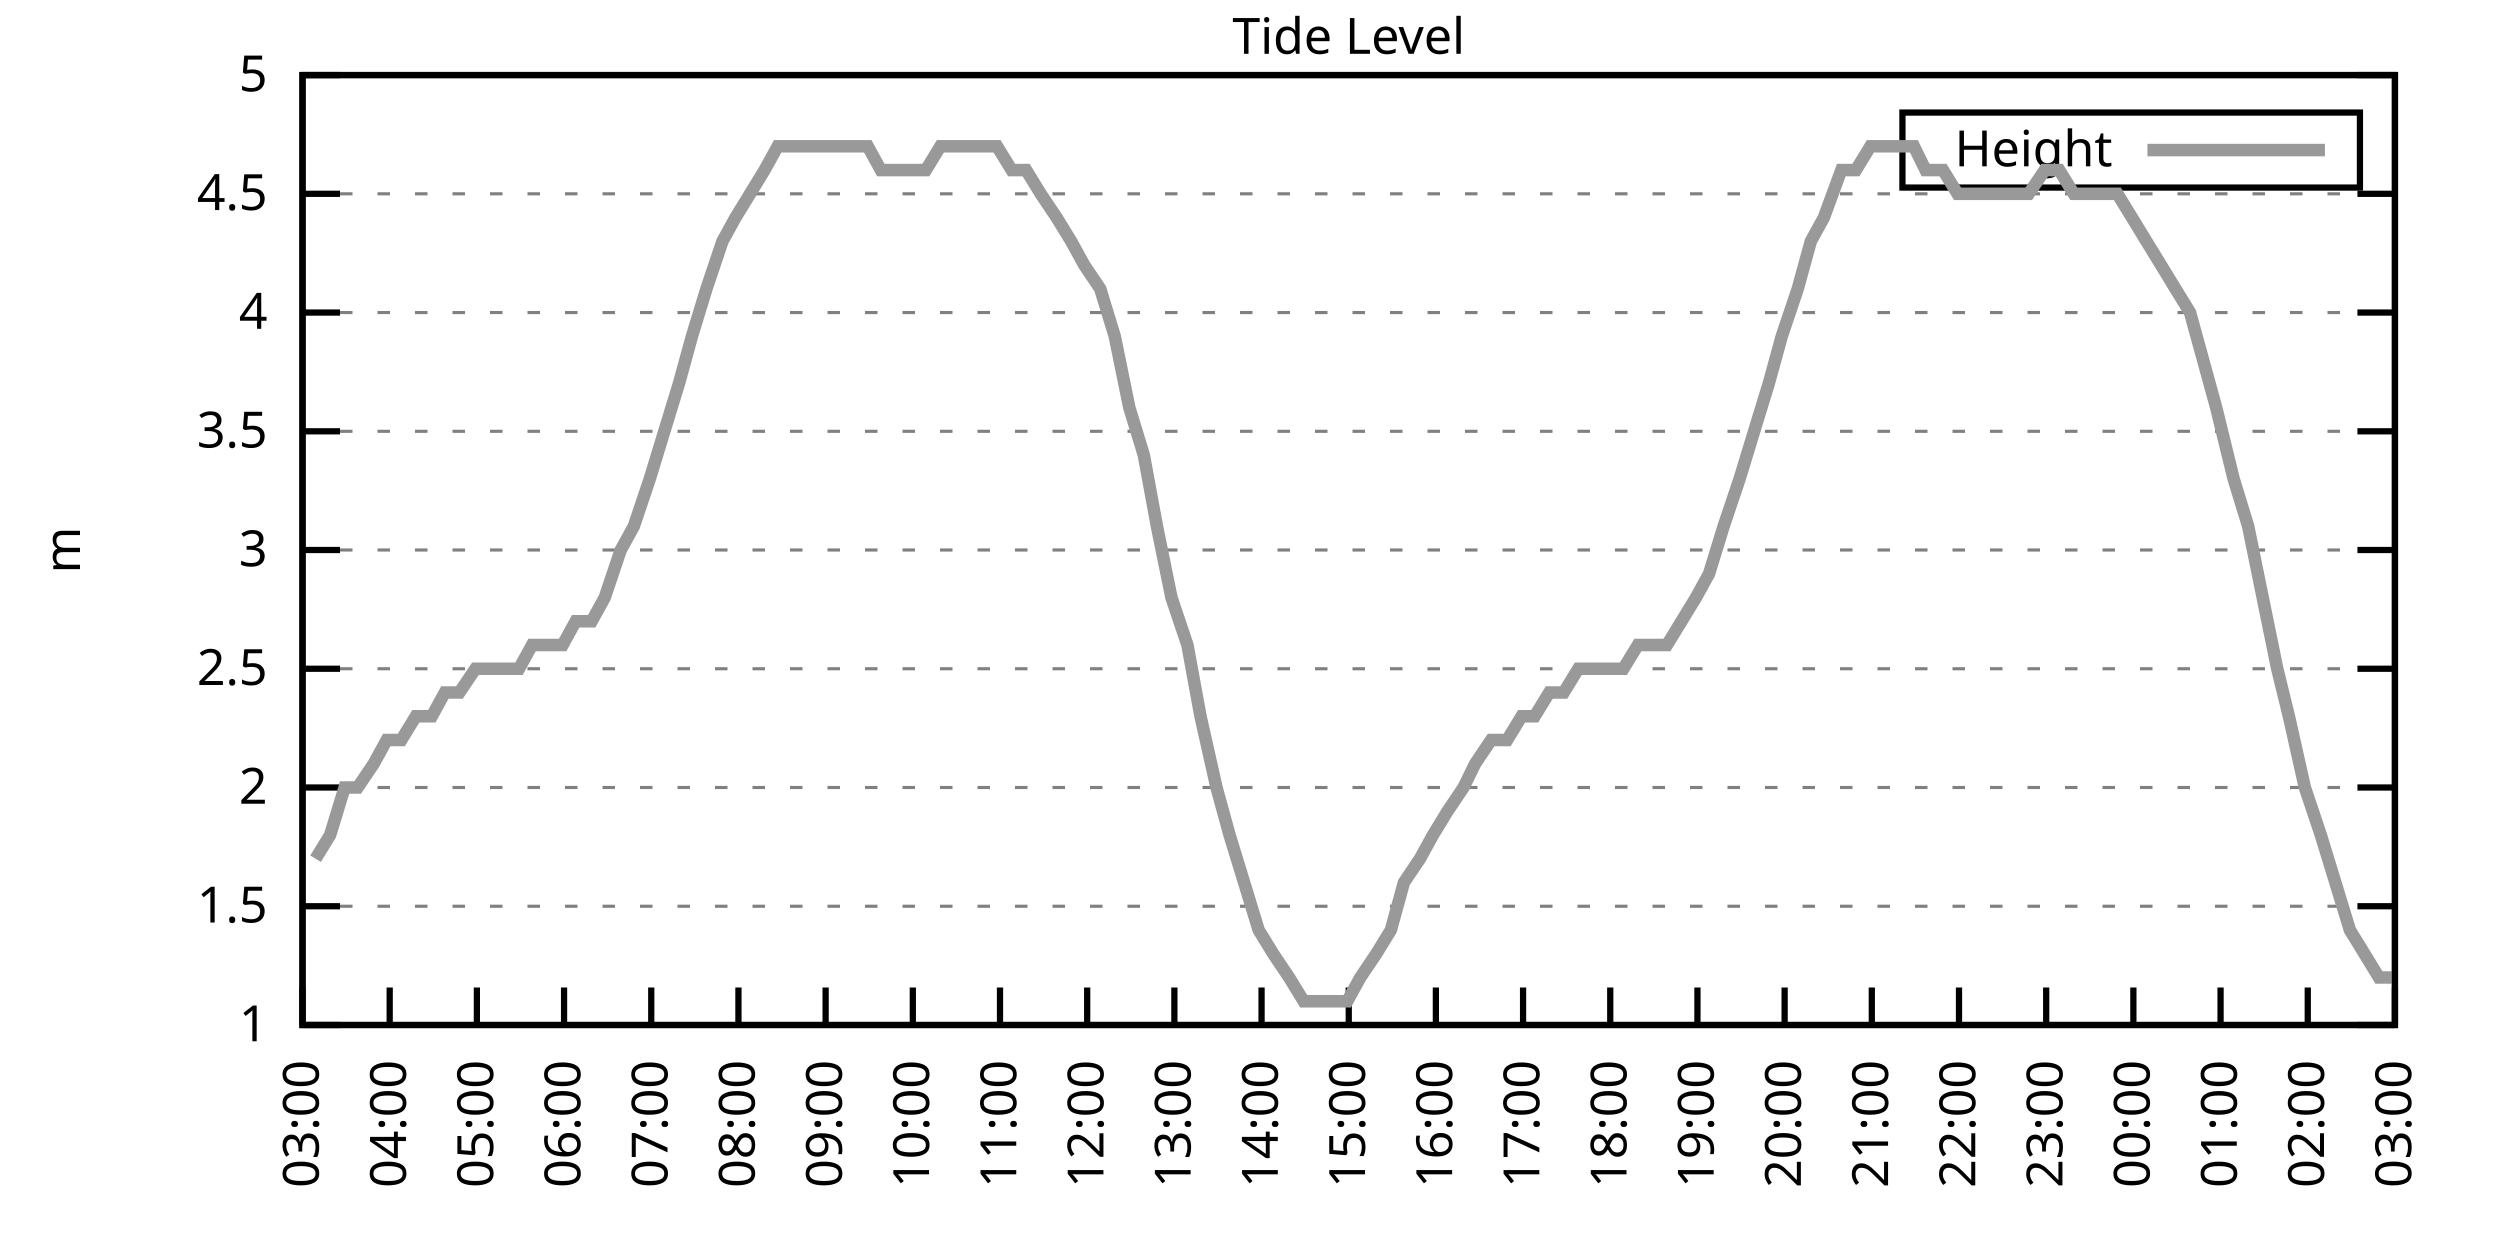
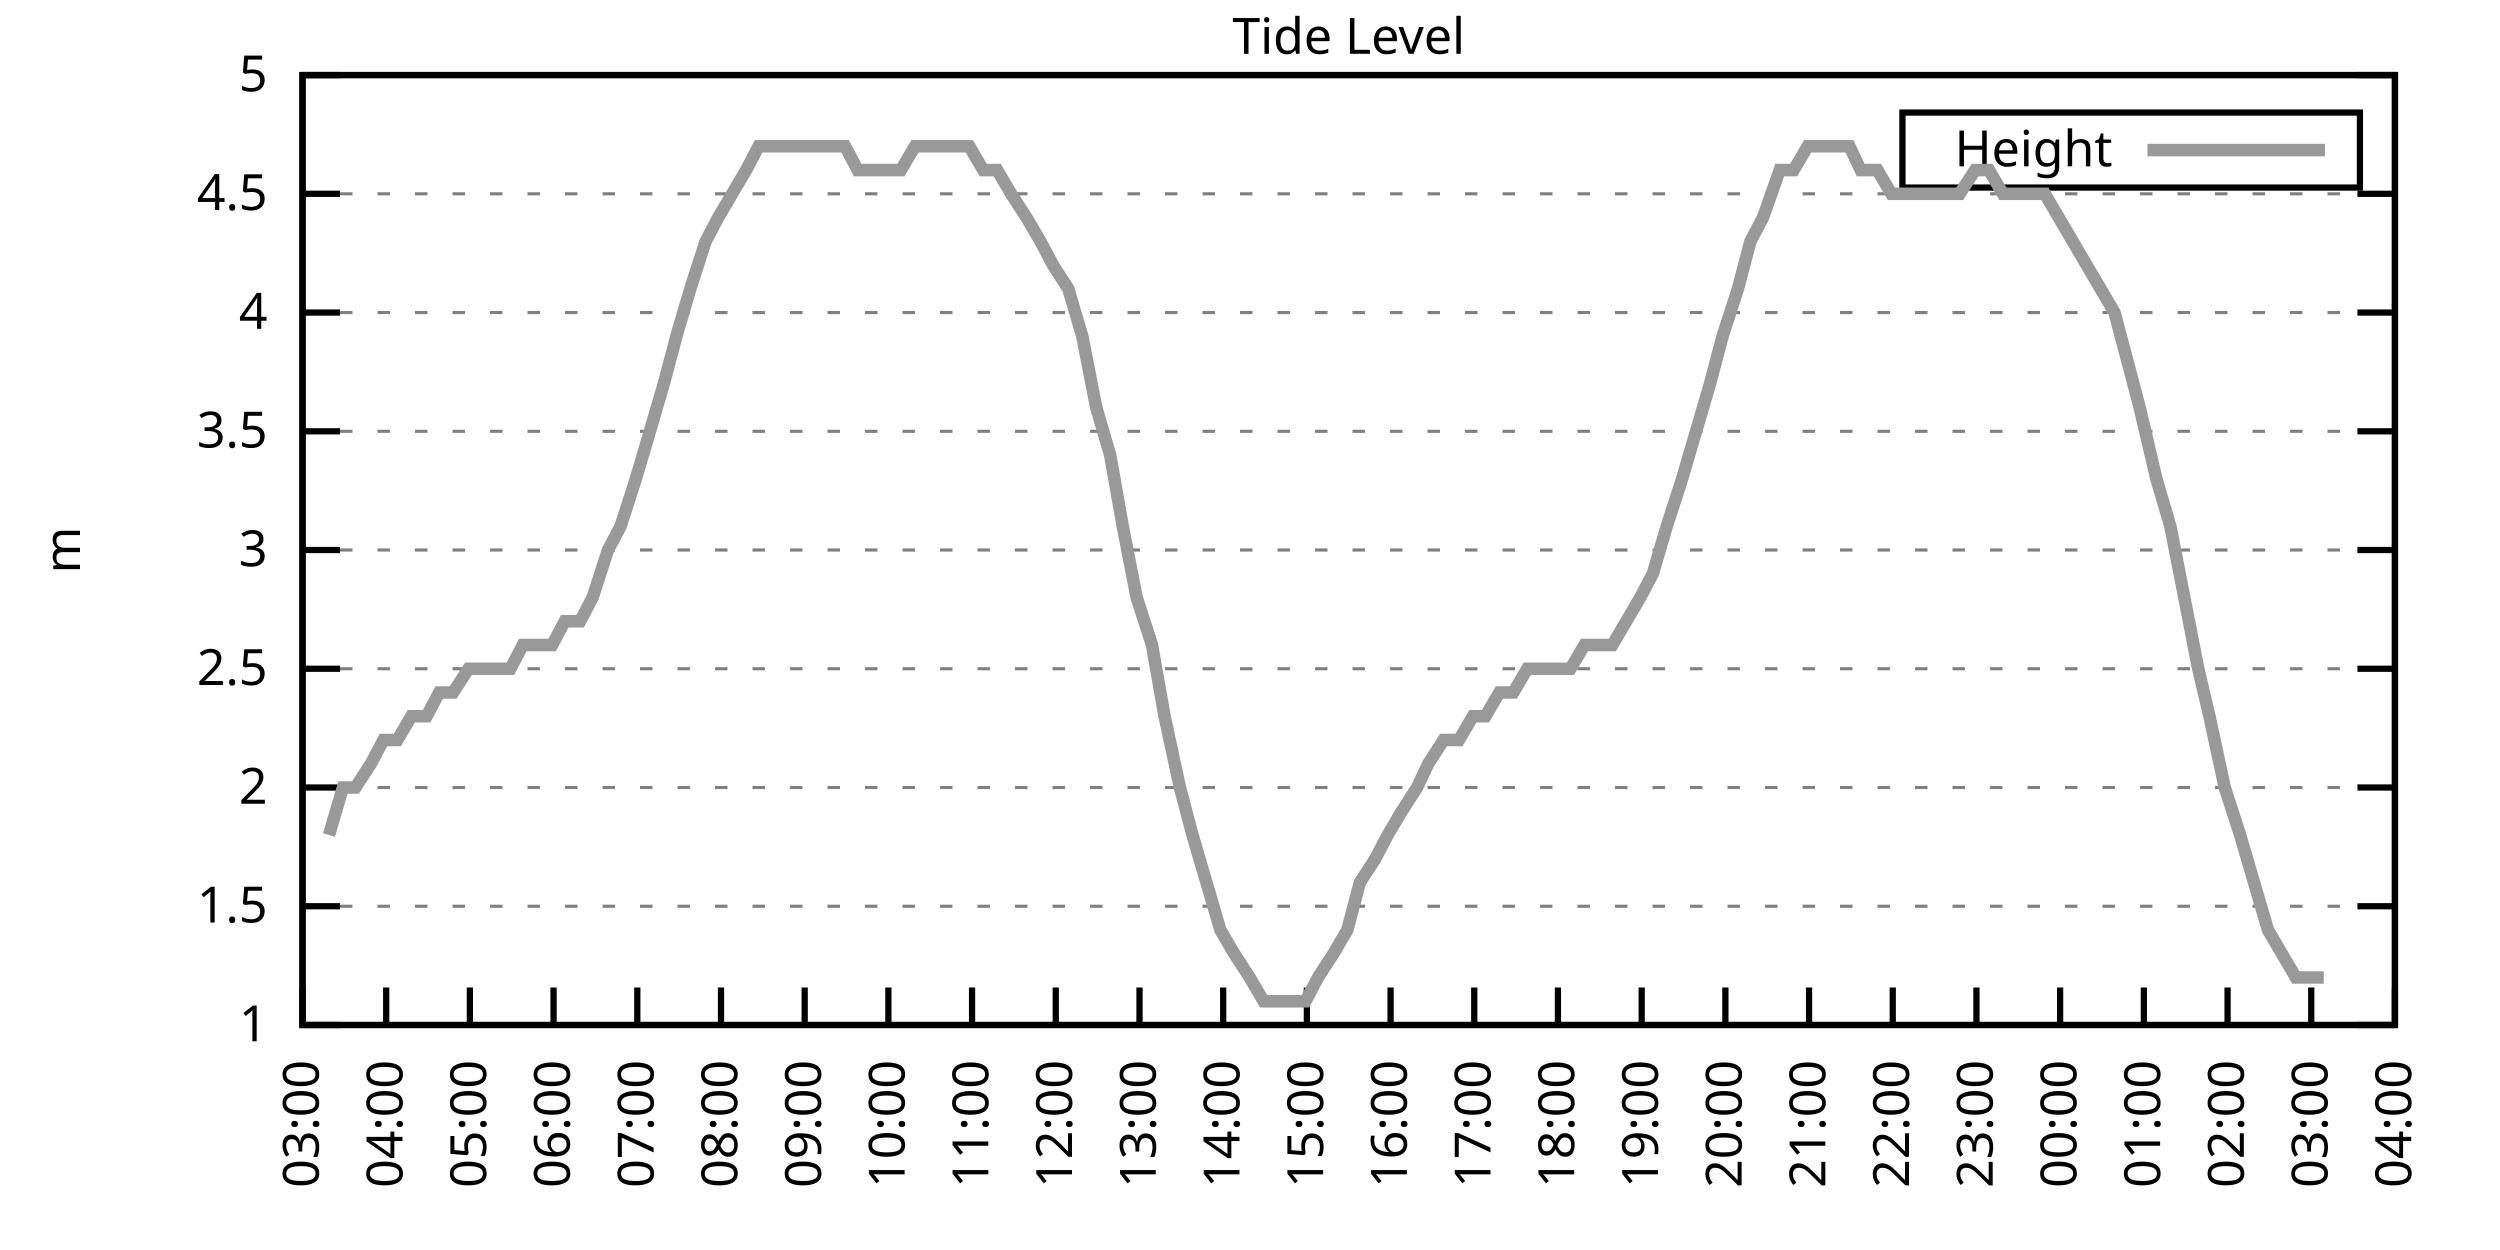
<svg xmlns="http://www.w3.org/2000/svg" xmlns:xlink="http://www.w3.org/1999/xlink" width="400" height="200" viewBox="0 0 400 200">
  <g id="gnuplot_canvas">
    <rect x="0" y="0" width="400" height="200" fill="none" />
    <defs>
      <circle id="gpDot" r="0.5" stroke-width="0.5" stroke="currentColor" />
      <path id="gpPt0" stroke-width="0.333" stroke="currentColor" d="M-1,0 h2 M0,-1 v2" />
      <path id="gpPt1" stroke-width="0.333" stroke="currentColor" d="M-1,-1 L1,1 M1,-1 L-1,1" />
      <path id="gpPt2" stroke-width="0.333" stroke="currentColor" d="M-1,0 L1,0 M0,-1 L0,1 M-1,-1 L1,1 M-1,1 L1,-1" />
      <rect id="gpPt3" stroke-width="0.333" stroke="currentColor" x="-1" y="-1" width="2" height="2" />
      <rect id="gpPt4" stroke-width="0.333" stroke="currentColor" fill="currentColor" x="-1" y="-1" width="2" height="2" />
      <circle id="gpPt5" stroke-width="0.333" stroke="currentColor" cx="0" cy="0" r="1" />
      <use xlink:href="#gpPt5" id="gpPt6" fill="currentColor" stroke="none" />
      <path id="gpPt7" stroke-width="0.333" stroke="currentColor" d="M0,-1.33 L-1.33,0.67 L1.33,0.67 z" />
      <use xlink:href="#gpPt7" id="gpPt8" fill="currentColor" stroke="none" />
      <use xlink:href="#gpPt7" id="gpPt9" stroke="currentColor" transform="rotate(180)" />
      <use xlink:href="#gpPt9" id="gpPt10" fill="currentColor" stroke="none" />
      <use xlink:href="#gpPt3" id="gpPt11" stroke="currentColor" transform="rotate(45)" />
      <use xlink:href="#gpPt11" id="gpPt12" fill="currentColor" stroke="none" />
      <path id="gpPt13" stroke-width="0.333" stroke="currentColor" d="M0,1.330 L1.265,0.411 L0.782,-1.067 L-0.782,-1.076 L-1.265,0.411 z" />
      <use xlink:href="#gpPt13" id="gpPt14" fill="currentColor" stroke="none" />
      <filter id="textbox" filterUnits="objectBoundingBox" x="0" y="0" height="1" width="1">
        <feFlood flood-color="white" flood-opacity="1" result="bgnd" />
        <feComposite in="SourceGraphic" in2="bgnd" operator="atop" />
      </filter>
      <filter id="greybox" filterUnits="objectBoundingBox" x="0" y="0" height="1" width="1">
        <feFlood flood-color="lightgrey" flood-opacity="1" result="grey" />
        <feComposite in="SourceGraphic" in2="grey" operator="atop" />
      </filter>
    </defs>
    <g fill="none" color="white" stroke="currentColor" stroke-width="1.00" stroke-linecap="butt" stroke-linejoin="miter">
</g>
    <g fill="none" color="black" stroke="currentColor" stroke-width="1.00" stroke-linecap="butt" stroke-linejoin="miter">
      <g stroke="none" shape-rendering="crispEdges">
        <polygon fill="rgb(255, 255, 255)" points="48.40,164.00 383.18,164.00 383.18,12.02 48.40,12.02 " />
      </g>
    </g>
    <g fill="none" color="black" stroke="currentColor" stroke-width="1.00" stroke-linecap="butt" stroke-linejoin="miter">
</g>
    <g fill="none" color="black" stroke="black" stroke-width="0.50" stroke-linecap="butt" stroke-linejoin="miter">
</g>
    <g fill="none" color="gray" stroke="currentColor" stroke-width="0.50" stroke-linecap="butt" stroke-linejoin="miter">
      <path stroke="gray" stroke-dasharray="2,4" class="gridline" d="M48.40,164.00 L383.19,164.00  " />
    </g>
    <g fill="none" color="gray" stroke="gray" stroke-width="1.00" stroke-linecap="butt" stroke-linejoin="miter">
</g>
    <g fill="none" color="black" stroke="currentColor" stroke-width="1.00" stroke-linecap="butt" stroke-linejoin="miter">
      <path stroke="black" d="M48.40,164.00 L54.40,164.00 M383.19,164.00 L377.19,164.00  " />
      <g transform="translate(42.80,166.60)" stroke="none" fill="black" font-family="Sans" font-size="8.00" text-anchor="end">
        <text>
          <tspan font-family="Sans"> 1</tspan>
        </text>
      </g>
    </g>
    <g fill="none" color="black" stroke="currentColor" stroke-width="1.00" stroke-linecap="butt" stroke-linejoin="miter">
</g>
    <g fill="none" color="black" stroke="black" stroke-width="0.50" stroke-linecap="butt" stroke-linejoin="miter">
</g>
    <g fill="none" color="gray" stroke="currentColor" stroke-width="0.50" stroke-linecap="butt" stroke-linejoin="miter">
      <path stroke="gray" stroke-dasharray="2,4" class="gridline" d="M48.40,145.00 L383.19,145.00  " />
    </g>
    <g fill="none" color="gray" stroke="gray" stroke-width="1.00" stroke-linecap="butt" stroke-linejoin="miter">
</g>
    <g fill="none" color="black" stroke="currentColor" stroke-width="1.00" stroke-linecap="butt" stroke-linejoin="miter">
      <path stroke="black" d="M48.40,145.00 L54.40,145.00 M383.19,145.00 L377.19,145.00  " />
      <g transform="translate(42.80,147.60)" stroke="none" fill="black" font-family="Sans" font-size="8.00" text-anchor="end">
        <text>
          <tspan font-family="Sans"> 1.5</tspan>
        </text>
      </g>
    </g>
    <g fill="none" color="black" stroke="currentColor" stroke-width="1.00" stroke-linecap="butt" stroke-linejoin="miter">
</g>
    <g fill="none" color="black" stroke="black" stroke-width="0.50" stroke-linecap="butt" stroke-linejoin="miter">
</g>
    <g fill="none" color="gray" stroke="currentColor" stroke-width="0.50" stroke-linecap="butt" stroke-linejoin="miter">
      <path stroke="gray" stroke-dasharray="2,4" class="gridline" d="M48.40,126.00 L383.19,126.00  " />
    </g>
    <g fill="none" color="gray" stroke="gray" stroke-width="1.00" stroke-linecap="butt" stroke-linejoin="miter">
</g>
    <g fill="none" color="black" stroke="currentColor" stroke-width="1.00" stroke-linecap="butt" stroke-linejoin="miter">
      <path stroke="black" d="M48.40,126.00 L54.40,126.00 M383.19,126.00 L377.19,126.00  " />
      <g transform="translate(42.80,128.60)" stroke="none" fill="black" font-family="Sans" font-size="8.00" text-anchor="end">
        <text>
          <tspan font-family="Sans"> 2</tspan>
        </text>
      </g>
    </g>
    <g fill="none" color="black" stroke="currentColor" stroke-width="1.00" stroke-linecap="butt" stroke-linejoin="miter">
</g>
    <g fill="none" color="black" stroke="black" stroke-width="0.50" stroke-linecap="butt" stroke-linejoin="miter">
</g>
    <g fill="none" color="gray" stroke="currentColor" stroke-width="0.50" stroke-linecap="butt" stroke-linejoin="miter">
      <path stroke="gray" stroke-dasharray="2,4" class="gridline" d="M48.40,107.00 L383.19,107.00  " />
    </g>
    <g fill="none" color="gray" stroke="gray" stroke-width="1.00" stroke-linecap="butt" stroke-linejoin="miter">
</g>
    <g fill="none" color="black" stroke="currentColor" stroke-width="1.00" stroke-linecap="butt" stroke-linejoin="miter">
      <path stroke="black" d="M48.40,107.00 L54.40,107.00 M383.19,107.00 L377.19,107.00  " />
      <g transform="translate(42.80,109.60)" stroke="none" fill="black" font-family="Sans" font-size="8.00" text-anchor="end">
        <text>
          <tspan font-family="Sans"> 2.5</tspan>
        </text>
      </g>
    </g>
    <g fill="none" color="black" stroke="currentColor" stroke-width="1.00" stroke-linecap="butt" stroke-linejoin="miter">
</g>
    <g fill="none" color="black" stroke="black" stroke-width="0.50" stroke-linecap="butt" stroke-linejoin="miter">
</g>
    <g fill="none" color="gray" stroke="currentColor" stroke-width="0.50" stroke-linecap="butt" stroke-linejoin="miter">
      <path stroke="gray" stroke-dasharray="2,4" class="gridline" d="M48.40,88.00 L383.19,88.00  " />
    </g>
    <g fill="none" color="gray" stroke="gray" stroke-width="1.00" stroke-linecap="butt" stroke-linejoin="miter">
</g>
    <g fill="none" color="black" stroke="currentColor" stroke-width="1.00" stroke-linecap="butt" stroke-linejoin="miter">
      <path stroke="black" d="M48.40,88.00 L54.40,88.00 M383.19,88.00 L377.19,88.00  " />
      <g transform="translate(42.80,90.60)" stroke="none" fill="black" font-family="Sans" font-size="8.00" text-anchor="end">
        <text>
          <tspan font-family="Sans"> 3</tspan>
        </text>
      </g>
    </g>
    <g fill="none" color="black" stroke="currentColor" stroke-width="1.00" stroke-linecap="butt" stroke-linejoin="miter">
</g>
    <g fill="none" color="black" stroke="black" stroke-width="0.50" stroke-linecap="butt" stroke-linejoin="miter">
</g>
    <g fill="none" color="gray" stroke="currentColor" stroke-width="0.50" stroke-linecap="butt" stroke-linejoin="miter">
      <path stroke="gray" stroke-dasharray="2,4" class="gridline" d="M48.40,69.01 L383.19,69.01  " />
    </g>
    <g fill="none" color="gray" stroke="gray" stroke-width="1.00" stroke-linecap="butt" stroke-linejoin="miter">
</g>
    <g fill="none" color="black" stroke="currentColor" stroke-width="1.00" stroke-linecap="butt" stroke-linejoin="miter">
      <path stroke="black" d="M48.40,69.01 L54.40,69.01 M383.19,69.01 L377.19,69.01  " />
      <g transform="translate(42.80,71.61)" stroke="none" fill="black" font-family="Sans" font-size="8.00" text-anchor="end">
        <text>
          <tspan font-family="Sans"> 3.5</tspan>
        </text>
      </g>
    </g>
    <g fill="none" color="black" stroke="currentColor" stroke-width="1.00" stroke-linecap="butt" stroke-linejoin="miter">
</g>
    <g fill="none" color="black" stroke="black" stroke-width="0.50" stroke-linecap="butt" stroke-linejoin="miter">
</g>
    <g fill="none" color="gray" stroke="currentColor" stroke-width="0.50" stroke-linecap="butt" stroke-linejoin="miter">
      <path stroke="gray" stroke-dasharray="2,4" class="gridline" d="M48.40,50.01 L383.19,50.01  " />
    </g>
    <g fill="none" color="gray" stroke="gray" stroke-width="1.00" stroke-linecap="butt" stroke-linejoin="miter">
</g>
    <g fill="none" color="black" stroke="currentColor" stroke-width="1.00" stroke-linecap="butt" stroke-linejoin="miter">
      <path stroke="black" d="M48.40,50.01 L54.40,50.01 M383.19,50.01 L377.19,50.01  " />
      <g transform="translate(42.80,52.61)" stroke="none" fill="black" font-family="Sans" font-size="8.00" text-anchor="end">
        <text>
          <tspan font-family="Sans"> 4</tspan>
        </text>
      </g>
    </g>
    <g fill="none" color="black" stroke="currentColor" stroke-width="1.00" stroke-linecap="butt" stroke-linejoin="miter">
</g>
    <g fill="none" color="black" stroke="black" stroke-width="0.50" stroke-linecap="butt" stroke-linejoin="miter">
</g>
    <g fill="none" color="gray" stroke="currentColor" stroke-width="0.50" stroke-linecap="butt" stroke-linejoin="miter">
      <path stroke="gray" stroke-dasharray="2,4" class="gridline" d="M48.40,31.01 L383.19,31.01  " />
    </g>
    <g fill="none" color="gray" stroke="gray" stroke-width="1.00" stroke-linecap="butt" stroke-linejoin="miter">
</g>
    <g fill="none" color="black" stroke="currentColor" stroke-width="1.00" stroke-linecap="butt" stroke-linejoin="miter">
      <path stroke="black" d="M48.40,31.01 L54.40,31.01 M383.19,31.01 L377.19,31.01  " />
      <g transform="translate(42.80,33.61)" stroke="none" fill="black" font-family="Sans" font-size="8.00" text-anchor="end">
        <text>
          <tspan font-family="Sans"> 4.5</tspan>
        </text>
      </g>
    </g>
    <g fill="none" color="black" stroke="currentColor" stroke-width="1.00" stroke-linecap="butt" stroke-linejoin="miter">
</g>
    <g fill="none" color="black" stroke="black" stroke-width="0.50" stroke-linecap="butt" stroke-linejoin="miter">
</g>
    <g fill="none" color="gray" stroke="currentColor" stroke-width="0.50" stroke-linecap="butt" stroke-linejoin="miter">
      <path stroke="gray" stroke-dasharray="2,4" class="gridline" d="M48.40,12.01 L383.19,12.01  " />
    </g>
    <g fill="none" color="gray" stroke="gray" stroke-width="1.00" stroke-linecap="butt" stroke-linejoin="miter">
</g>
    <g fill="none" color="black" stroke="currentColor" stroke-width="1.00" stroke-linecap="butt" stroke-linejoin="miter">
      <path stroke="black" d="M48.40,12.01 L54.40,12.01 M383.19,12.01 L377.19,12.01  " />
      <g transform="translate(42.80,14.61)" stroke="none" fill="black" font-family="Sans" font-size="8.00" text-anchor="end">
        <text>
          <tspan font-family="Sans"> 5</tspan>
        </text>
      </g>
    </g>
    <g fill="none" color="black" stroke="currentColor" stroke-width="1.00" stroke-linecap="butt" stroke-linejoin="miter">
      <path stroke="black" d="M48.40,164.00 L48.40,158.00  " />
      <g transform="translate(51.00,169.60) rotate(270.00)" stroke="none" fill="black" font-family="Sans" font-size="8.00" text-anchor="end">
        <text>
          <tspan font-family="Sans">03:00</tspan>
        </text>
      </g>
    </g>
    <g fill="none" color="black" stroke="currentColor" stroke-width="1.00" stroke-linecap="butt" stroke-linejoin="miter">
-       <path stroke="black" d="M62.35,164.00 L62.35,158.00  " />
-       <g transform="translate(64.95,169.60) rotate(270.00)" stroke="none" fill="black" font-family="Sans" font-size="8.00" text-anchor="end">
+       <path stroke="black" d="M61.79,164.00 L61.79,158.00  " />
+       <g transform="translate(64.39,169.60) rotate(270.00)" stroke="none" fill="black" font-family="Sans" font-size="8.00" text-anchor="end">
        <text>
          <tspan font-family="Sans">04:00</tspan>
        </text>
      </g>
    </g>
    <g fill="none" color="black" stroke="currentColor" stroke-width="1.00" stroke-linecap="butt" stroke-linejoin="miter">
-       <path stroke="black" d="M76.30,164.00 L76.30,158.00  " />
-       <g transform="translate(78.90,169.60) rotate(270.00)" stroke="none" fill="black" font-family="Sans" font-size="8.00" text-anchor="end">
+       <path stroke="black" d="M75.18,164.00 L75.18,158.00  " />
+       <g transform="translate(77.78,169.60) rotate(270.00)" stroke="none" fill="black" font-family="Sans" font-size="8.00" text-anchor="end">
        <text>
          <tspan font-family="Sans">05:00</tspan>
        </text>
      </g>
    </g>
    <g fill="none" color="black" stroke="currentColor" stroke-width="1.00" stroke-linecap="butt" stroke-linejoin="miter">
-       <path stroke="black" d="M90.25,164.00 L90.25,158.00  " />
-       <g transform="translate(92.85,169.60) rotate(270.00)" stroke="none" fill="black" font-family="Sans" font-size="8.00" text-anchor="end">
+       <path stroke="black" d="M88.57,164.00 L88.57,158.00  " />
+       <g transform="translate(91.17,169.60) rotate(270.00)" stroke="none" fill="black" font-family="Sans" font-size="8.00" text-anchor="end">
        <text>
          <tspan font-family="Sans">06:00</tspan>
        </text>
      </g>
    </g>
    <g fill="none" color="black" stroke="currentColor" stroke-width="1.00" stroke-linecap="butt" stroke-linejoin="miter">
-       <path stroke="black" d="M104.20,164.00 L104.20,158.00  " />
-       <g transform="translate(106.80,169.60) rotate(270.00)" stroke="none" fill="black" font-family="Sans" font-size="8.00" text-anchor="end">
+       <path stroke="black" d="M101.97,164.00 L101.97,158.00  " />
+       <g transform="translate(104.57,169.60) rotate(270.00)" stroke="none" fill="black" font-family="Sans" font-size="8.00" text-anchor="end">
        <text>
          <tspan font-family="Sans">07:00</tspan>
        </text>
      </g>
    </g>
    <g fill="none" color="black" stroke="currentColor" stroke-width="1.00" stroke-linecap="butt" stroke-linejoin="miter">
-       <path stroke="black" d="M118.15,164.00 L118.15,158.00  " />
-       <g transform="translate(120.75,169.60) rotate(270.00)" stroke="none" fill="black" font-family="Sans" font-size="8.00" text-anchor="end">
+       <path stroke="black" d="M115.36,164.00 L115.36,158.00  " />
+       <g transform="translate(117.96,169.60) rotate(270.00)" stroke="none" fill="black" font-family="Sans" font-size="8.00" text-anchor="end">
        <text>
          <tspan font-family="Sans">08:00</tspan>
        </text>
      </g>
    </g>
    <g fill="none" color="black" stroke="currentColor" stroke-width="1.00" stroke-linecap="butt" stroke-linejoin="miter">
-       <path stroke="black" d="M132.10,164.00 L132.10,158.00  " />
-       <g transform="translate(134.70,169.60) rotate(270.00)" stroke="none" fill="black" font-family="Sans" font-size="8.00" text-anchor="end">
+       <path stroke="black" d="M128.75,164.00 L128.75,158.00  " />
+       <g transform="translate(131.35,169.60) rotate(270.00)" stroke="none" fill="black" font-family="Sans" font-size="8.00" text-anchor="end">
        <text>
          <tspan font-family="Sans">09:00</tspan>
        </text>
      </g>
    </g>
    <g fill="none" color="black" stroke="currentColor" stroke-width="1.00" stroke-linecap="butt" stroke-linejoin="miter">
-       <path stroke="black" d="M146.05,164.00 L146.05,158.00  " />
-       <g transform="translate(148.65,169.60) rotate(270.00)" stroke="none" fill="black" font-family="Sans" font-size="8.00" text-anchor="end">
+       <path stroke="black" d="M142.14,164.00 L142.14,158.00  " />
+       <g transform="translate(144.74,169.60) rotate(270.00)" stroke="none" fill="black" font-family="Sans" font-size="8.00" text-anchor="end">
        <text>
          <tspan font-family="Sans">10:00</tspan>
        </text>
      </g>
    </g>
    <g fill="none" color="black" stroke="currentColor" stroke-width="1.00" stroke-linecap="butt" stroke-linejoin="miter">
-       <path stroke="black" d="M160.00,164.00 L160.00,158.00  " />
-       <g transform="translate(162.60,169.60) rotate(270.00)" stroke="none" fill="black" font-family="Sans" font-size="8.00" text-anchor="end">
+       <path stroke="black" d="M155.53,164.00 L155.53,158.00  " />
+       <g transform="translate(158.13,169.60) rotate(270.00)" stroke="none" fill="black" font-family="Sans" font-size="8.00" text-anchor="end">
        <text>
          <tspan font-family="Sans">11:00</tspan>
        </text>
      </g>
    </g>
    <g fill="none" color="black" stroke="currentColor" stroke-width="1.00" stroke-linecap="butt" stroke-linejoin="miter">
-       <path stroke="black" d="M173.95,164.00 L173.95,158.00  " />
-       <g transform="translate(176.55,169.60) rotate(270.00)" stroke="none" fill="black" font-family="Sans" font-size="8.00" text-anchor="end">
+       <path stroke="black" d="M168.92,164.00 L168.92,158.00  " />
+       <g transform="translate(171.52,169.60) rotate(270.00)" stroke="none" fill="black" font-family="Sans" font-size="8.00" text-anchor="end">
        <text>
          <tspan font-family="Sans">12:00</tspan>
        </text>
      </g>
    </g>
    <g fill="none" color="black" stroke="currentColor" stroke-width="1.00" stroke-linecap="butt" stroke-linejoin="miter">
-       <path stroke="black" d="M187.90,164.00 L187.90,158.00  " />
-       <g transform="translate(190.50,169.60) rotate(270.00)" stroke="none" fill="black" font-family="Sans" font-size="8.00" text-anchor="end">
+       <path stroke="black" d="M182.32,164.00 L182.32,158.00  " />
+       <g transform="translate(184.92,169.60) rotate(270.00)" stroke="none" fill="black" font-family="Sans" font-size="8.00" text-anchor="end">
        <text>
          <tspan font-family="Sans">13:00</tspan>
        </text>
      </g>
    </g>
    <g fill="none" color="black" stroke="currentColor" stroke-width="1.00" stroke-linecap="butt" stroke-linejoin="miter">
-       <path stroke="black" d="M201.85,164.00 L201.85,158.00  " />
-       <g transform="translate(204.45,169.60) rotate(270.00)" stroke="none" fill="black" font-family="Sans" font-size="8.00" text-anchor="end">
+       <path stroke="black" d="M195.71,164.00 L195.71,158.00  " />
+       <g transform="translate(198.31,169.60) rotate(270.00)" stroke="none" fill="black" font-family="Sans" font-size="8.00" text-anchor="end">
        <text>
          <tspan font-family="Sans">14:00</tspan>
        </text>
      </g>
    </g>
    <g fill="none" color="black" stroke="currentColor" stroke-width="1.00" stroke-linecap="butt" stroke-linejoin="miter">
-       <path stroke="black" d="M215.80,164.00 L215.80,158.00  " />
-       <g transform="translate(218.40,169.60) rotate(270.00)" stroke="none" fill="black" font-family="Sans" font-size="8.00" text-anchor="end">
+       <path stroke="black" d="M209.10,164.00 L209.10,158.00  " />
+       <g transform="translate(211.70,169.60) rotate(270.00)" stroke="none" fill="black" font-family="Sans" font-size="8.00" text-anchor="end">
        <text>
          <tspan font-family="Sans">15:00</tspan>
        </text>
      </g>
    </g>
    <g fill="none" color="black" stroke="currentColor" stroke-width="1.00" stroke-linecap="butt" stroke-linejoin="miter">
-       <path stroke="black" d="M229.74,164.00 L229.74,158.00  " />
-       <g transform="translate(232.34,169.60) rotate(270.00)" stroke="none" fill="black" font-family="Sans" font-size="8.00" text-anchor="end">
+       <path stroke="black" d="M222.49,164.00 L222.49,158.00  " />
+       <g transform="translate(225.09,169.60) rotate(270.00)" stroke="none" fill="black" font-family="Sans" font-size="8.00" text-anchor="end">
        <text>
          <tspan font-family="Sans">16:00</tspan>
        </text>
      </g>
    </g>
    <g fill="none" color="black" stroke="currentColor" stroke-width="1.00" stroke-linecap="butt" stroke-linejoin="miter">
-       <path stroke="black" d="M243.69,164.00 L243.69,158.00  " />
-       <g transform="translate(246.29,169.60) rotate(270.00)" stroke="none" fill="black" font-family="Sans" font-size="8.00" text-anchor="end">
+       <path stroke="black" d="M235.88,164.00 L235.88,158.00  " />
+       <g transform="translate(238.48,169.60) rotate(270.00)" stroke="none" fill="black" font-family="Sans" font-size="8.00" text-anchor="end">
        <text>
          <tspan font-family="Sans">17:00</tspan>
        </text>
      </g>
    </g>
    <g fill="none" color="black" stroke="currentColor" stroke-width="1.00" stroke-linecap="butt" stroke-linejoin="miter">
-       <path stroke="black" d="M257.64,164.00 L257.64,158.00  " />
-       <g transform="translate(260.24,169.60) rotate(270.00)" stroke="none" fill="black" font-family="Sans" font-size="8.00" text-anchor="end">
+       <path stroke="black" d="M249.27,164.00 L249.27,158.00  " />
+       <g transform="translate(251.87,169.60) rotate(270.00)" stroke="none" fill="black" font-family="Sans" font-size="8.00" text-anchor="end">
        <text>
          <tspan font-family="Sans">18:00</tspan>
        </text>
      </g>
    </g>
    <g fill="none" color="black" stroke="currentColor" stroke-width="1.00" stroke-linecap="butt" stroke-linejoin="miter">
-       <path stroke="black" d="M271.59,164.00 L271.59,158.00  " />
-       <g transform="translate(274.19,169.60) rotate(270.00)" stroke="none" fill="black" font-family="Sans" font-size="8.00" text-anchor="end">
+       <path stroke="black" d="M262.67,164.00 L262.67,158.00  " />
+       <g transform="translate(265.27,169.60) rotate(270.00)" stroke="none" fill="black" font-family="Sans" font-size="8.00" text-anchor="end">
        <text>
          <tspan font-family="Sans">19:00</tspan>
        </text>
      </g>
    </g>
    <g fill="none" color="black" stroke="currentColor" stroke-width="1.00" stroke-linecap="butt" stroke-linejoin="miter">
-       <path stroke="black" d="M285.54,164.00 L285.54,158.00  " />
-       <g transform="translate(288.14,169.60) rotate(270.00)" stroke="none" fill="black" font-family="Sans" font-size="8.00" text-anchor="end">
+       <path stroke="black" d="M276.06,164.00 L276.06,158.00  " />
+       <g transform="translate(278.66,169.60) rotate(270.00)" stroke="none" fill="black" font-family="Sans" font-size="8.00" text-anchor="end">
        <text>
          <tspan font-family="Sans">20:00</tspan>
        </text>
      </g>
    </g>
    <g fill="none" color="black" stroke="currentColor" stroke-width="1.00" stroke-linecap="butt" stroke-linejoin="miter">
-       <path stroke="black" d="M299.49,164.00 L299.49,158.00  " />
-       <g transform="translate(302.09,169.60) rotate(270.00)" stroke="none" fill="black" font-family="Sans" font-size="8.00" text-anchor="end">
+       <path stroke="black" d="M289.45,164.00 L289.45,158.00  " />
+       <g transform="translate(292.05,169.60) rotate(270.00)" stroke="none" fill="black" font-family="Sans" font-size="8.00" text-anchor="end">
        <text>
          <tspan font-family="Sans">21:00</tspan>
        </text>
      </g>
    </g>
    <g fill="none" color="black" stroke="currentColor" stroke-width="1.00" stroke-linecap="butt" stroke-linejoin="miter">
-       <path stroke="black" d="M313.44,164.00 L313.44,158.00  " />
-       <g transform="translate(316.04,169.60) rotate(270.00)" stroke="none" fill="black" font-family="Sans" font-size="8.00" text-anchor="end">
+       <path stroke="black" d="M302.84,164.00 L302.84,158.00  " />
+       <g transform="translate(305.44,169.60) rotate(270.00)" stroke="none" fill="black" font-family="Sans" font-size="8.00" text-anchor="end">
        <text>
          <tspan font-family="Sans">22:00</tspan>
        </text>
      </g>
    </g>
    <g fill="none" color="black" stroke="currentColor" stroke-width="1.00" stroke-linecap="butt" stroke-linejoin="miter">
-       <path stroke="black" d="M327.39,164.00 L327.39,158.00  " />
-       <g transform="translate(329.99,169.60) rotate(270.00)" stroke="none" fill="black" font-family="Sans" font-size="8.00" text-anchor="end">
+       <path stroke="black" d="M316.23,164.00 L316.23,158.00  " />
+       <g transform="translate(318.83,169.60) rotate(270.00)" stroke="none" fill="black" font-family="Sans" font-size="8.00" text-anchor="end">
        <text>
          <tspan font-family="Sans">23:00</tspan>
        </text>
      </g>
    </g>
    <g fill="none" color="black" stroke="currentColor" stroke-width="1.00" stroke-linecap="butt" stroke-linejoin="miter">
-       <path stroke="black" d="M341.34,164.00 L341.34,158.00  " />
-       <g transform="translate(343.94,169.60) rotate(270.00)" stroke="none" fill="black" font-family="Sans" font-size="8.00" text-anchor="end">
+       <path stroke="black" d="M329.62,164.00 L329.62,158.00  " />
+       <g transform="translate(332.22,169.60) rotate(270.00)" stroke="none" fill="black" font-family="Sans" font-size="8.00" text-anchor="end">
        <text>
          <tspan font-family="Sans">00:00</tspan>
        </text>
      </g>
    </g>
    <g fill="none" color="black" stroke="currentColor" stroke-width="1.00" stroke-linecap="butt" stroke-linejoin="miter">
-       <path stroke="black" d="M355.29,164.00 L355.29,158.00  " />
-       <g transform="translate(357.89,169.60) rotate(270.00)" stroke="none" fill="black" font-family="Sans" font-size="8.00" text-anchor="end">
+       <path stroke="black" d="M343.02,164.00 L343.02,158.00  " />
+       <g transform="translate(345.62,169.60) rotate(270.00)" stroke="none" fill="black" font-family="Sans" font-size="8.00" text-anchor="end">
        <text>
          <tspan font-family="Sans">01:00</tspan>
        </text>
      </g>
    </g>
    <g fill="none" color="black" stroke="currentColor" stroke-width="1.00" stroke-linecap="butt" stroke-linejoin="miter">
-       <path stroke="black" d="M369.24,164.00 L369.24,158.00  " />
-       <g transform="translate(371.84,169.60) rotate(270.00)" stroke="none" fill="black" font-family="Sans" font-size="8.00" text-anchor="end">
+       <path stroke="black" d="M356.41,164.00 L356.41,158.00  " />
+       <g transform="translate(359.01,169.60) rotate(270.00)" stroke="none" fill="black" font-family="Sans" font-size="8.00" text-anchor="end">
        <text>
          <tspan font-family="Sans">02:00</tspan>
+         </text>
+       </g>
+     </g>
+     <g fill="none" color="black" stroke="currentColor" stroke-width="1.00" stroke-linecap="butt" stroke-linejoin="miter">
+       <path stroke="black" d="M369.80,164.00 L369.80,158.00  " />
+       <g transform="translate(372.40,169.60) rotate(270.00)" stroke="none" fill="black" font-family="Sans" font-size="8.00" text-anchor="end">
+         <text>
+           <tspan font-family="Sans">03:00</tspan>
        </text>
      </g>
    </g>
    <g fill="none" color="black" stroke="currentColor" stroke-width="1.00" stroke-linecap="butt" stroke-linejoin="miter">
      <path stroke="black" d="M383.19,164.00 L383.19,158.00  " />
      <g transform="translate(385.79,169.60) rotate(270.00)" stroke="none" fill="black" font-family="Sans" font-size="8.00" text-anchor="end">
        <text>
-           <tspan font-family="Sans">03:00</tspan>
+           <tspan font-family="Sans">04:00</tspan>
        </text>
      </g>
    </g>
    <g fill="none" color="black" stroke="currentColor" stroke-width="1.00" stroke-linecap="butt" stroke-linejoin="miter">
</g>
    <g fill="none" color="black" stroke="currentColor" stroke-width="1.00" stroke-linecap="butt" stroke-linejoin="miter">
      <path stroke="black" d="M48.40,12.01 L48.40,164.00 L383.19,164.00 L383.19,12.01 L48.40,12.01 Z  " />
    </g>
    <g fill="none" color="black" stroke="currentColor" stroke-width="1.00" stroke-linecap="butt" stroke-linejoin="miter">
</g>
    <g fill="none" color="black" stroke="currentColor" stroke-width="1.00" stroke-linecap="butt" stroke-linejoin="miter">
      <path stroke="black" d="M304.39,30.01 L304.39,18.01 L377.59,18.01 L377.59,30.01 L304.39,30.01 Z  " />
    </g>
    <g id="Tide_level_plot_1">
      <g fill="none" color="white" stroke="black" stroke-width="2.00" stroke-linecap="butt" stroke-linejoin="miter">
</g>
      <g fill="none" color="black" stroke="currentColor" stroke-width="2.00" stroke-linecap="butt" stroke-linejoin="miter">
        <g transform="translate(337.99,26.61)" stroke="none" fill="black" font-family="Sans" font-size="8.00" text-anchor="end">
          <text>
            <tspan font-family="Sans">Height</tspan>
          </text>
        </g>
      </g>
      <g fill="none" color="black" stroke="currentColor" stroke-width="2.00" stroke-linecap="butt" stroke-linejoin="miter">
-         <path stroke="rgb(153, 153, 153)" d="M343.59,24.01 L371.99,24.01 M50.49,137.40 L52.82,133.60 L55.14,126.00 L57.23,126.00 L59.79,122.20 L61.88,118.40   L64.21,118.40 L66.53,114.60 L69.09,114.60 L71.18,110.80 L73.51,110.80 L76.07,107.00 L78.39,107.00 L80.48,107.00   L83.04,107.00 L85.13,103.20 L90.02,103.20 L92.11,99.40 L94.67,99.40 L96.76,95.60 L99.32,88.00 L101.41,84.21   L103.97,76.61 L106.29,69.01 L108.62,61.41 L110.71,53.81 L113.03,46.21 L115.59,38.61 L117.68,34.81 L120.01,31.01   L122.33,27.21 L124.43,23.41 L127.22,23.41 L129.31,23.41 L131.87,23.41 L133.72,23.41 L136.28,23.41 L138.84,23.41   L140.93,27.21 L143.26,27.21 L145.81,27.21 L148.14,27.21 L150.46,23.41 L152.56,23.41 L155.11,23.41 L157.21,23.41   L159.53,23.41 L161.86,27.21 L164.18,27.21 L166.51,31.01 L169.06,34.81 L171.39,38.61 L173.48,42.41 L176.04,46.21   L178.36,53.81 L180.69,65.21 L183.01,72.81 L185.11,84.21 L187.43,95.60 L189.99,103.20 L192.08,114.60 L194.64,126.00   L196.73,133.60 L199.06,141.20 L201.38,148.80 L203.71,152.60 L206.26,156.40 L208.59,160.20 L210.68,160.20 L213.24,160.20   L215.56,160.20 L217.65,156.40 L220.21,152.60 L222.54,148.80 L224.63,141.20 L227.19,137.40 L229.28,133.60 L231.60,129.80   L234.16,126.00 L236.02,122.20 L238.58,118.40 L241.14,118.40 L243.46,114.60 L245.55,114.60 L247.88,110.80 L250.20,110.80   L252.53,107.00 L254.85,107.00 L257.18,107.00 L259.74,107.00 L262.06,103.20 L264.15,103.20 L266.71,103.20 L269.04,99.40   L271.36,95.60 L273.45,91.80 L275.78,84.21 L278.34,76.61 L280.66,69.01 L282.99,61.41 L285.08,53.81 L287.64,46.21   L289.73,38.61 L291.82,34.81 L294.61,27.21 L296.94,27.21 L299.26,23.41 L301.58,23.41 L303.68,23.41 L306.23,23.41   L308.09,27.21 L310.88,27.21 L313.21,31.01 L315.53,31.01 L317.63,31.01 L319.95,31.01 L322.51,31.01 L324.60,31.01   L327.16,27.21 L329.48,27.21 L331.81,31.01 L333.90,31.01 L336.46,31.01 L338.78,31.01 L341.11,34.81 L343.43,38.61   L345.76,42.41 L348.08,46.21 L350.41,50.01 L352.50,57.61 L354.59,65.21 L357.38,76.61 L359.71,84.21 L362.03,95.60   L364.36,107.00 L366.22,114.60 L368.78,126.00 L371.33,133.60 L373.66,141.20 L375.98,148.80 L378.31,152.60 L380.63,156.40   L382.96,156.40  " />
+         <path stroke="rgb(153, 153, 153)" d="M343.59,24.01 L371.99,24.01 M52.64,133.60 L54.87,126.00 L56.88,126.00 L59.34,122.20 L61.35,118.40 L63.58,118.40   L65.81,114.60 L68.26,114.60 L70.27,110.80 L72.50,110.80 L74.96,107.00 L77.19,107.00 L79.20,107.00 L81.66,107.00   L83.66,103.20 L88.35,103.20 L90.36,99.40 L92.82,99.40 L94.82,95.60 L97.28,88.00 L99.29,84.21 L101.74,76.61   L103.98,69.01 L106.21,61.41 L108.22,53.81 L110.45,46.21 L112.90,38.61 L114.91,34.81 L117.14,31.01 L119.38,27.21   L121.38,23.41 L124.06,23.41 L126.07,23.41 L128.53,23.41 L130.31,23.41 L132.77,23.41 L135.22,23.41 L137.23,27.21   L139.46,27.21 L141.92,27.21 L144.15,27.21 L146.38,23.41 L148.39,23.41 L150.85,23.41 L152.85,23.41 L155.09,23.41   L157.32,27.21 L159.55,27.21 L161.78,31.01 L164.24,34.81 L166.47,38.61 L168.48,42.41 L170.93,46.21 L173.17,53.81   L175.40,65.21 L177.63,72.81 L179.64,84.21 L181.87,95.60 L184.32,103.20 L186.33,114.60 L188.79,126.00 L190.80,133.60   L193.03,141.20 L195.26,148.80 L197.49,152.60 L199.95,156.40 L202.18,160.20 L204.19,160.20 L206.64,160.20 L208.88,160.20   L210.88,156.40 L213.34,152.60 L215.57,148.80 L217.58,141.20 L220.04,137.40 L222.04,133.60 L224.28,129.80 L226.73,126.00   L228.52,122.20 L230.97,118.40 L233.43,118.40 L235.66,114.60 L237.67,114.60 L239.90,110.80 L242.13,110.80 L244.36,107.00   L246.60,107.00 L248.83,107.00 L251.28,107.00 L253.51,103.20 L255.52,103.20 L257.98,103.20 L260.21,99.40 L262.44,95.60   L264.45,91.80 L266.68,84.21 L269.14,76.61 L271.37,69.01 L273.60,61.41 L275.61,53.81 L278.07,46.21 L280.07,38.61   L282.08,34.81 L284.76,27.21 L286.99,27.21 L289.23,23.41 L291.46,23.41 L293.47,23.41 L295.92,23.41 L297.71,27.21   L300.39,27.21 L302.62,31.01 L304.85,31.01 L306.86,31.01 L309.09,31.01 L311.54,31.01 L313.55,31.01 L316.01,27.21   L318.24,27.21 L320.47,31.01 L322.48,31.01 L324.94,31.01 L327.17,31.01 L329.40,34.81 L331.63,38.61 L333.86,42.41   L336.10,46.21 L338.33,50.01 L340.34,57.61 L342.35,65.21 L345.02,76.61 L347.26,84.21 L349.49,95.60 L351.72,107.00   L353.51,114.60 L355.96,126.00 L358.42,133.60 L360.65,141.20 L362.88,148.80 L365.11,152.60 L367.34,156.40 L369.58,156.40   L371.81,156.40  " />
      </g>
    </g>
    <g fill="none" color="black" stroke="currentColor" stroke-width="2.00" stroke-linecap="butt" stroke-linejoin="miter">
</g>
    <g fill="none" color="black" stroke="black" stroke-width="1.00" stroke-linecap="butt" stroke-linejoin="miter">
</g>
    <g fill="none" color="black" stroke="currentColor" stroke-width="1.00" stroke-linecap="butt" stroke-linejoin="miter">
      <path stroke="black" d="M48.40,12.01 L48.40,164.00 L383.19,164.00 L383.19,12.01 L48.40,12.01 Z  " />
      <g transform="translate(12.80,88.01) rotate(270.00)" stroke="none" fill="black" font-family="Sans" font-size="8.00" text-anchor="middle">
        <text>
          <tspan font-family="Sans">m</tspan>
        </text>
      </g>
    </g>
    <g fill="none" color="black" stroke="currentColor" stroke-width="1.00" stroke-linecap="butt" stroke-linejoin="miter">
</g>
    <g fill="none" color="black" stroke="currentColor" stroke-width="1.00" stroke-linecap="butt" stroke-linejoin="miter">
      <g transform="translate(215.79,8.61)" stroke="none" fill="black" font-family="Sans" font-size="8.00" text-anchor="middle">
        <text>
          <tspan font-family="Sans">Tide Level</tspan>
        </text>
      </g>
    </g>
    <g fill="none" color="black" stroke="currentColor" stroke-width="1.00" stroke-linecap="butt" stroke-linejoin="miter">
</g>
  </g>
</svg>
